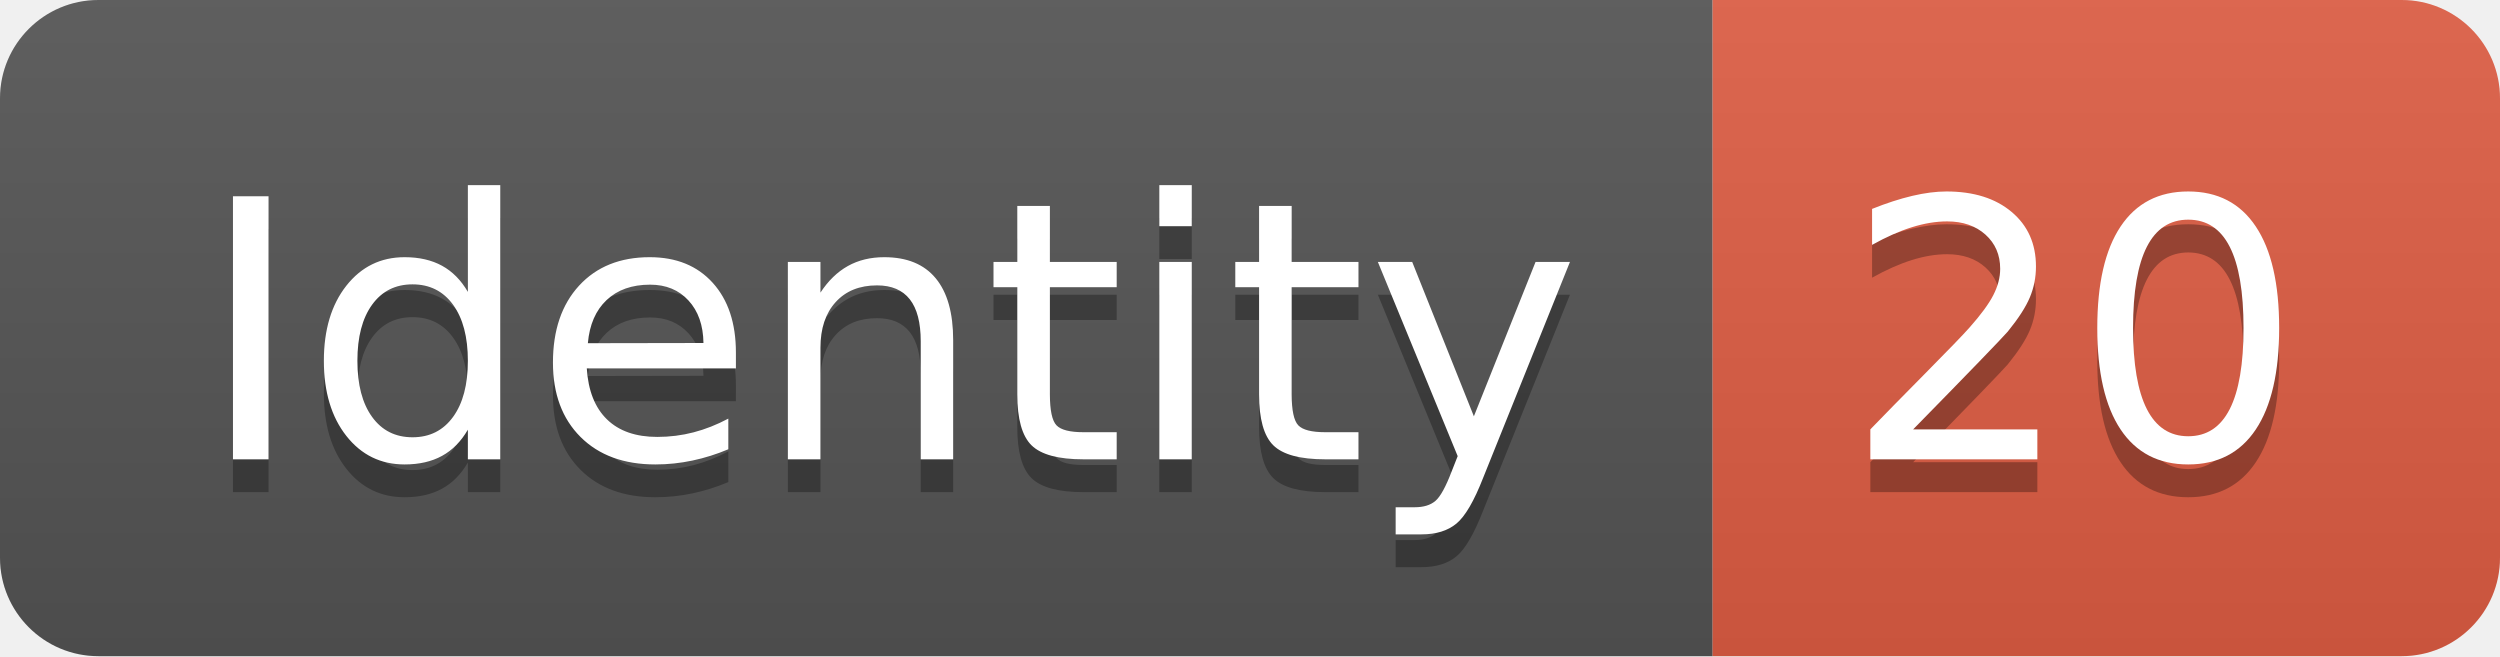
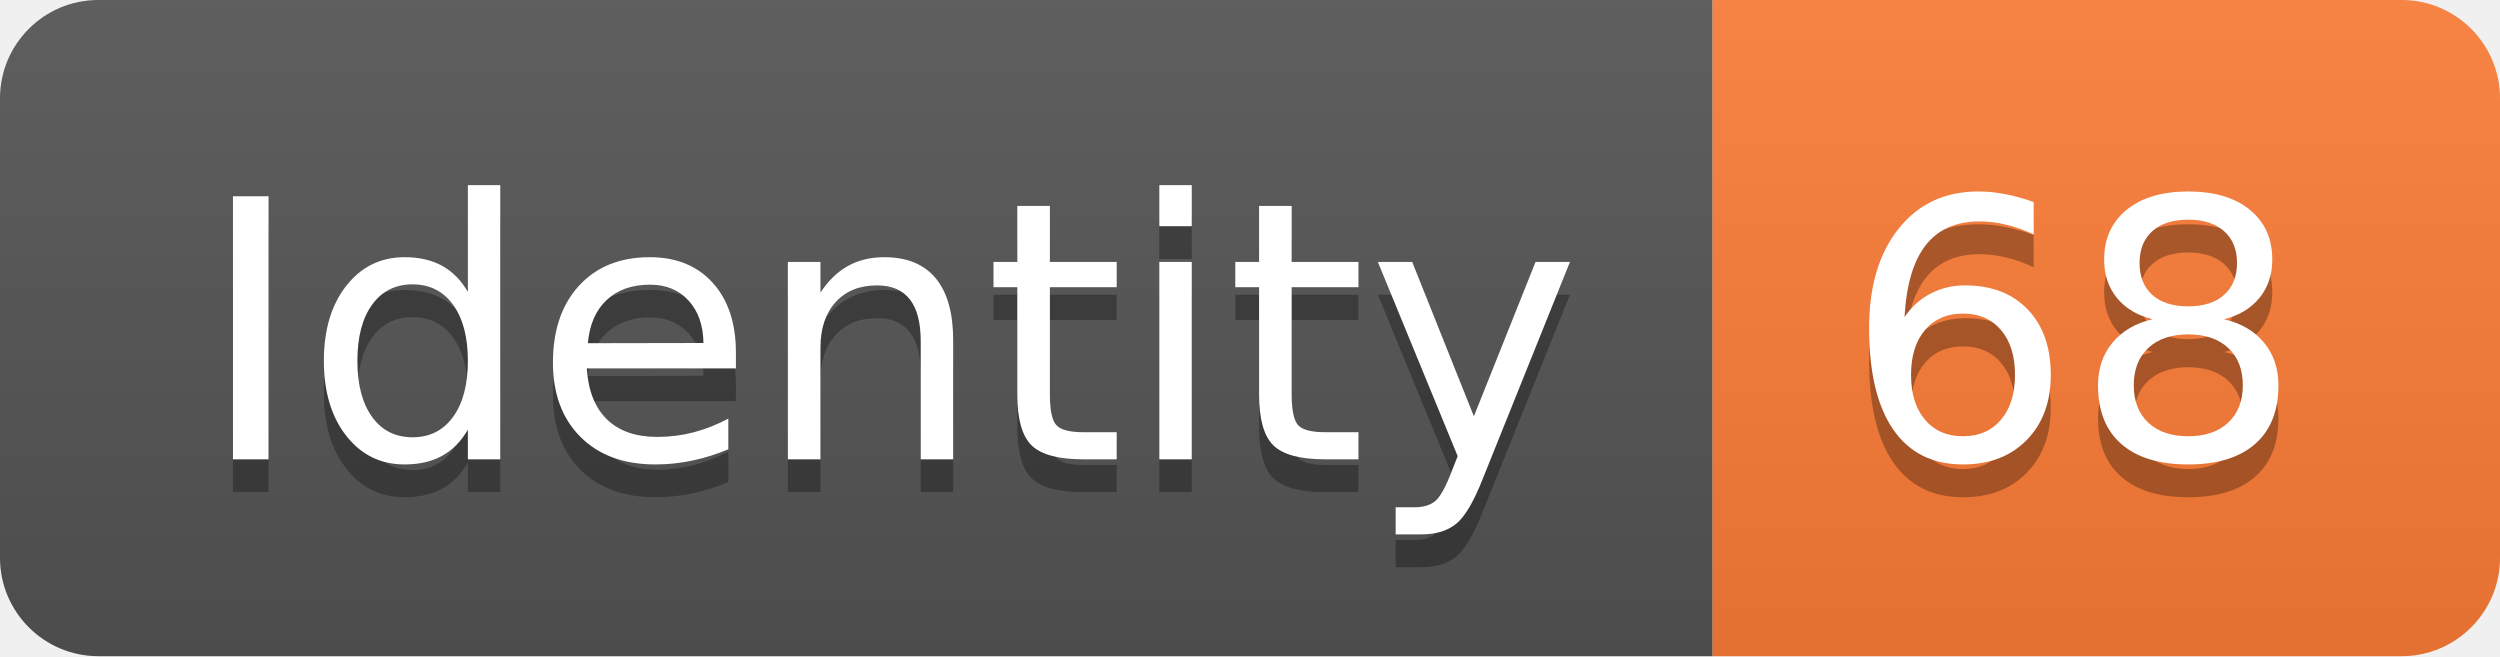
<svg xmlns="http://www.w3.org/2000/svg" width="76.2" height="20">
  <linearGradient id="smooth" x2="0" y2="100%">
    <stop offset="0" stop-color="#bbb" stop-opacity=".1" />
    <stop offset="1" stop-opacity=".1" />
  </linearGradient>
  <clipPath id="round">
    <rect width="76.2" height="20" rx="3" fill="#fff" />
  </clipPath>
  <g clip-path="url(#round)">
    <rect width="52.2" height="20" fill="#555" />
-     <rect x="52.2" width="24.0" height="20" fill="#e05d44" />
+     <rect x="52.2" width="24.0" height="20" fill="#fe7d37" />
    <rect width="76.2" height="20" fill="url(#smooth)" />
  </g>
  <g fill="#fff" text-anchor="middle" font-family="DejaVu Sans,Verdana,Geneva,sans-serif" font-size="110">
    <text x="271.0" y="150" fill="#010101" fill-opacity=".3" transform="scale(0.1)" textLength="422.0" lengthAdjust="spacing">Identity</text>
    <text x="271.0" y="140" transform="scale(0.1)" textLength="422.0" lengthAdjust="spacing">Identity</text>
-     <text x="632.0" y="150" fill="#010101" fill-opacity=".3" transform="scale(0.1)" textLength="140.0" lengthAdjust="spacing">20</text>
-     <text x="632.0" y="140" transform="scale(0.1)" textLength="140.0" lengthAdjust="spacing">20</text>
+     <text x="632.0" y="150" fill="#010101" fill-opacity=".3" transform="scale(0.1)" textLength="140.0" lengthAdjust="spacing">68</text>
+     <text x="632.0" y="140" transform="scale(0.1)" textLength="140.0" lengthAdjust="spacing">68</text>
  </g>
</svg>
